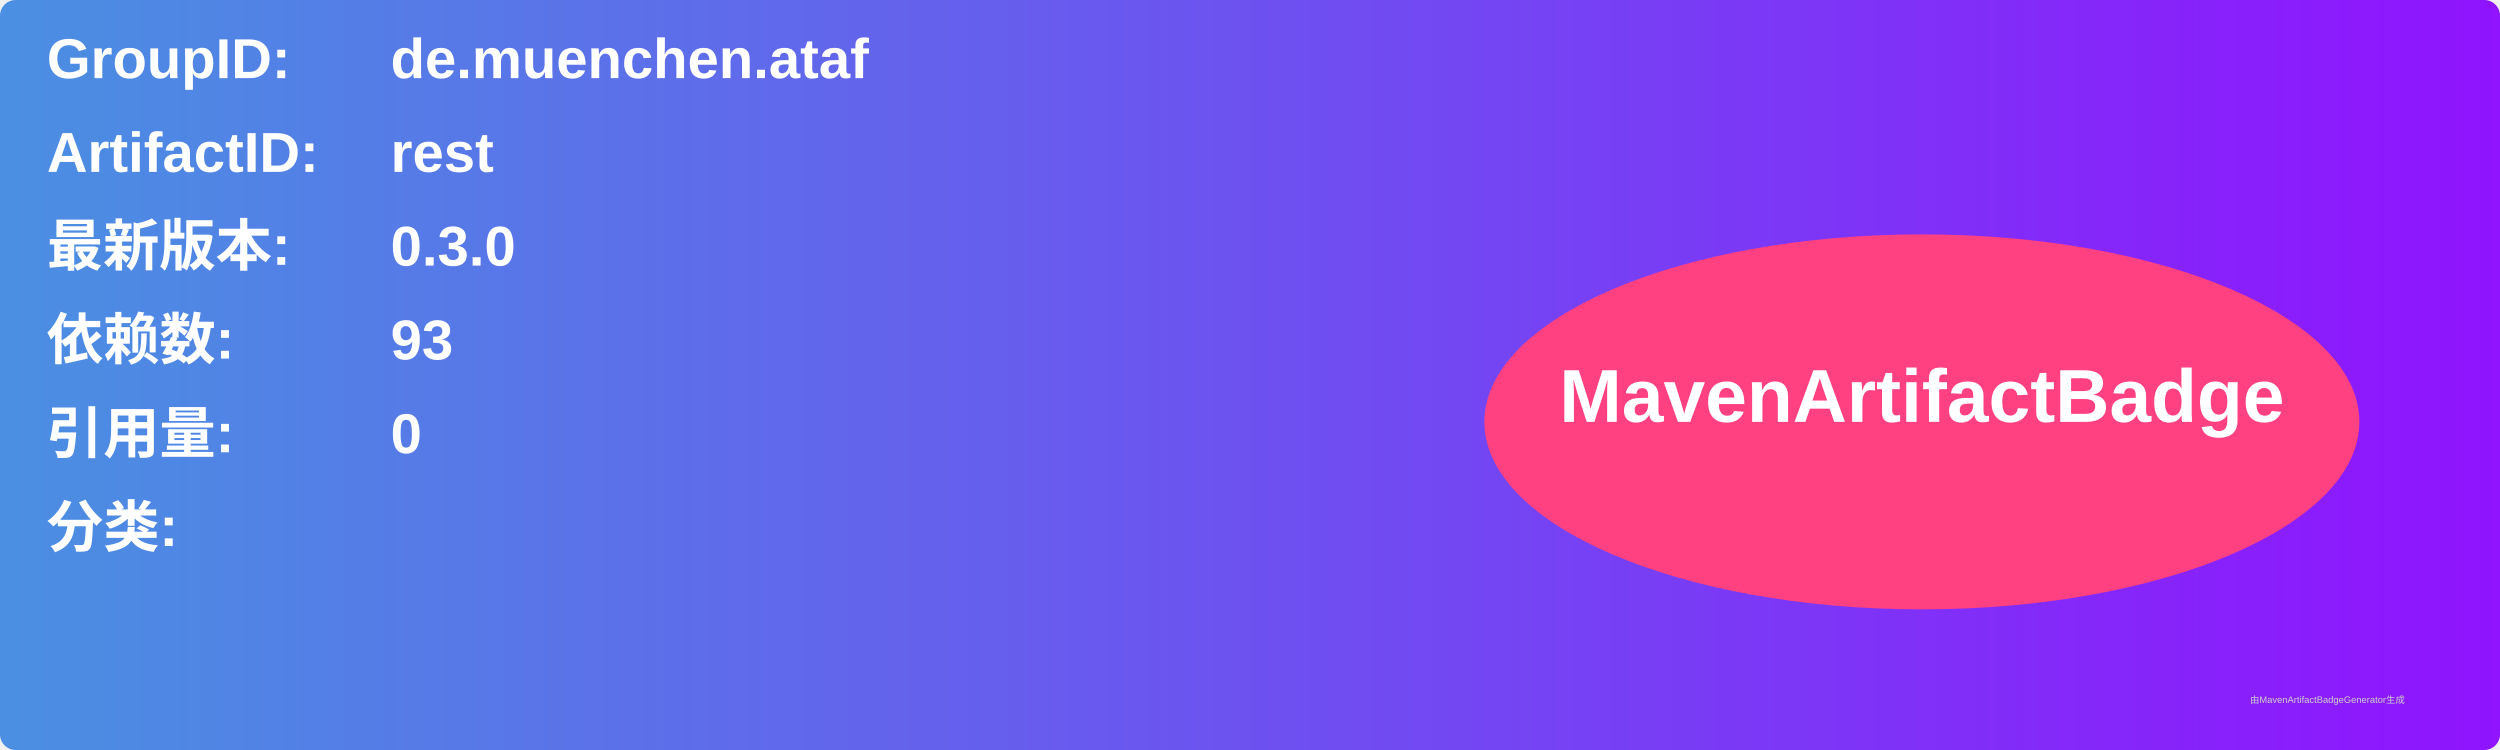
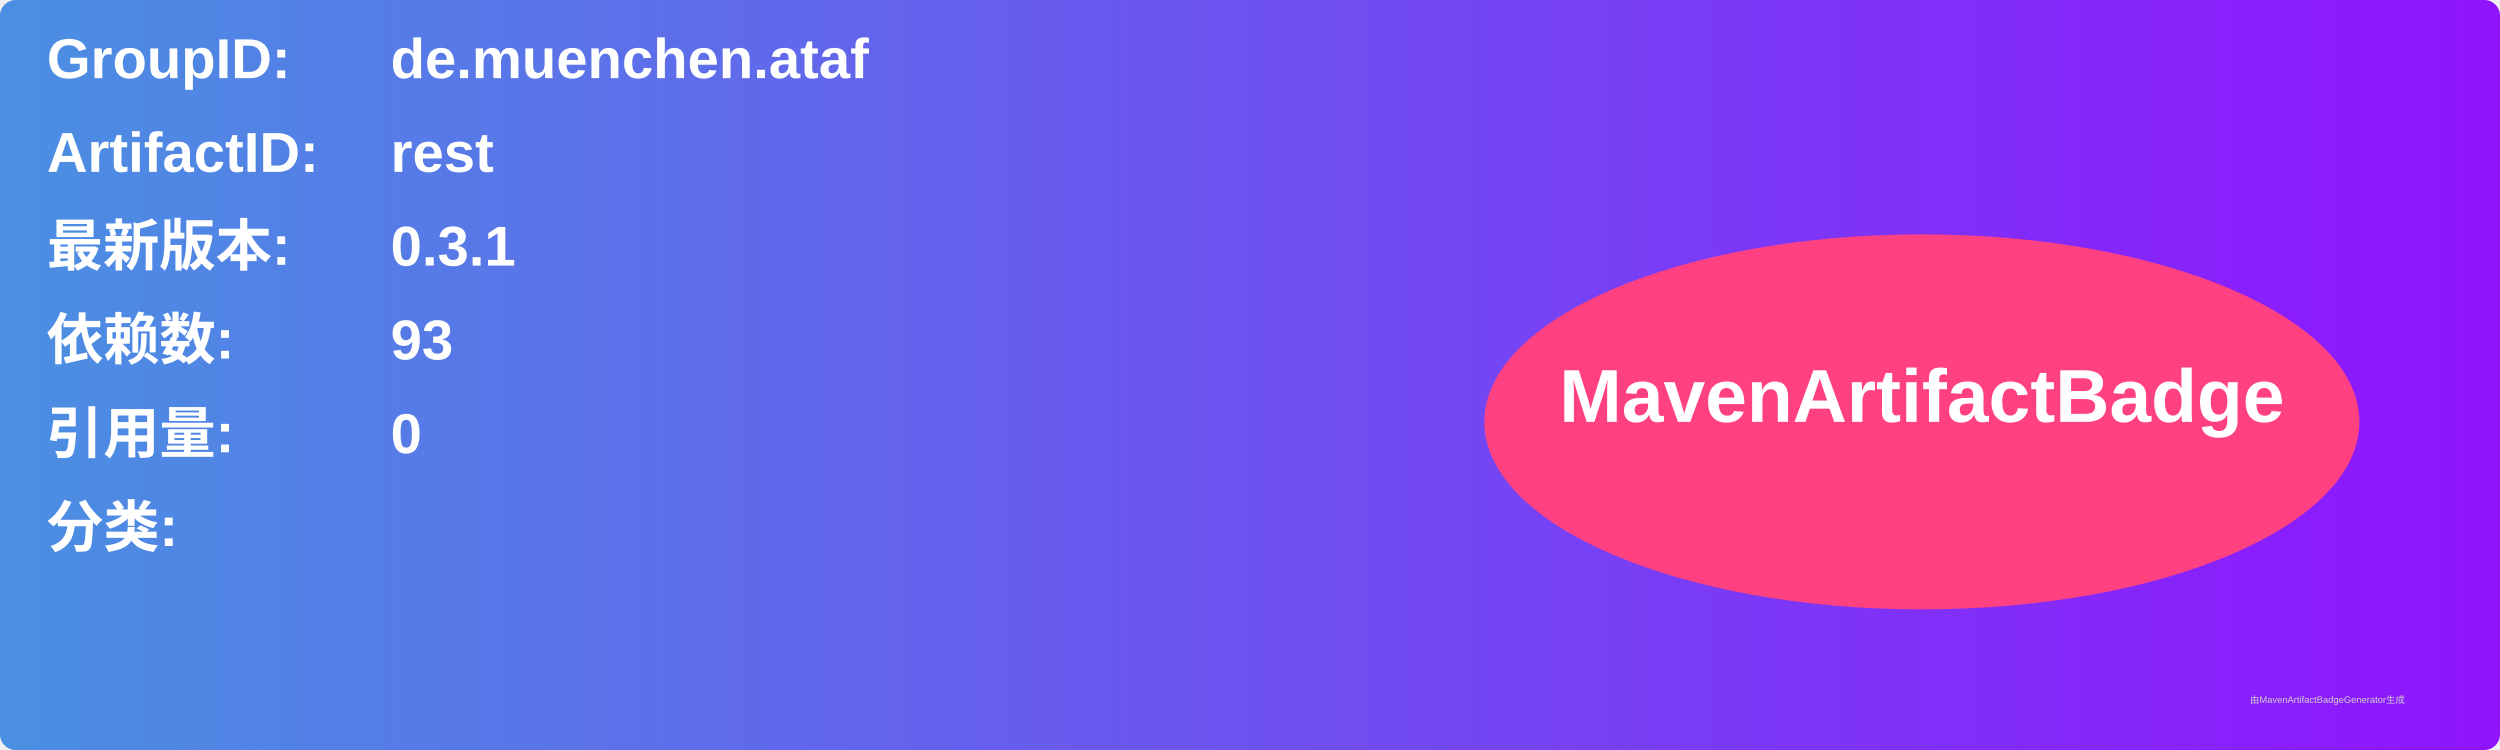
<svg xmlns="http://www.w3.org/2000/svg" width="800" height="240" viewBox="0 0 800 240">
  <linearGradient id="grad" x1="0%" y1="0%" x2="100%" y2="0%">
    <stop offset="0%" stop-color="#4a90e2" />
    <stop offset="100%" stop-color="#9013fe" />
  </linearGradient>
  <rect width="100%" height="100%" rx="5" ry="5" fill="url(#grad)" />
  <g transform="translate(15, 15)">
    <text x="0" y="10" font-family="Arial" font-size="18" fill="white" font-weight="bold" width="260">GroupID:</text>
    <text x="110" y="10" font-family="Arial" font-size="18" fill="white" font-weight="bold" width="460">de.muenchen.ataf</text>
    <text x="0" y="40" font-family="Arial" font-size="18" fill="white" font-weight="bold" width="260">ArtifactID:</text>
    <text x="110" y="40" font-family="Arial" font-size="18" fill="white" font-weight="bold" width="460">rest</text>
    <text x="0" y="70" font-family="Arial" font-size="18" fill="white" font-weight="bold">最新版本:</text>
    <text x="110" y="70" font-family="Arial" font-size="18" fill="white" font-weight="bold">
-       <tspan font-weight="bold">0.3.0</tspan>
+       <tspan font-weight="bold">0.3.1</tspan>
    </text>
    <text x="0" y="100" font-family="Arial" font-size="18" fill="white" font-weight="bold">依赖数: </text>
    <text x="110" y="100" font-family="Arial" font-size="18" fill="white">
      <tspan font-weight="bold">93</tspan>
    </text>
    <text x="0" y="130" font-family="Arial" font-size="18" fill="white" font-weight="bold">引用量: </text>
    <text x="110" y="130" font-family="Arial" font-size="18" fill="white">
      <tspan font-weight="bold">0</tspan>
    </text>
    <text x="0" y="160" font-family="Arial" font-size="18" fill="white" font-weight="bold">分类:</text>
    <text x="10" y="190" font-family="Arial" font-size="10" fill="white">
      <tspan font-weight="bold" />
    </text>
    <ellipse cx="600" cy="120" rx="140" ry="60" fill="#ff4081" />
    <text x="600" y="120" text-anchor="middle" font-family="Arial" font-size="24" fill="white" font-weight="bold">MavenArtifactBadge</text>
  </g>
  <text x="720" y="225" font-family="Arial" font-size="3" fill="#d0d0d0">由MavenArtifactBadgeGenerator生成</text>
</svg>
